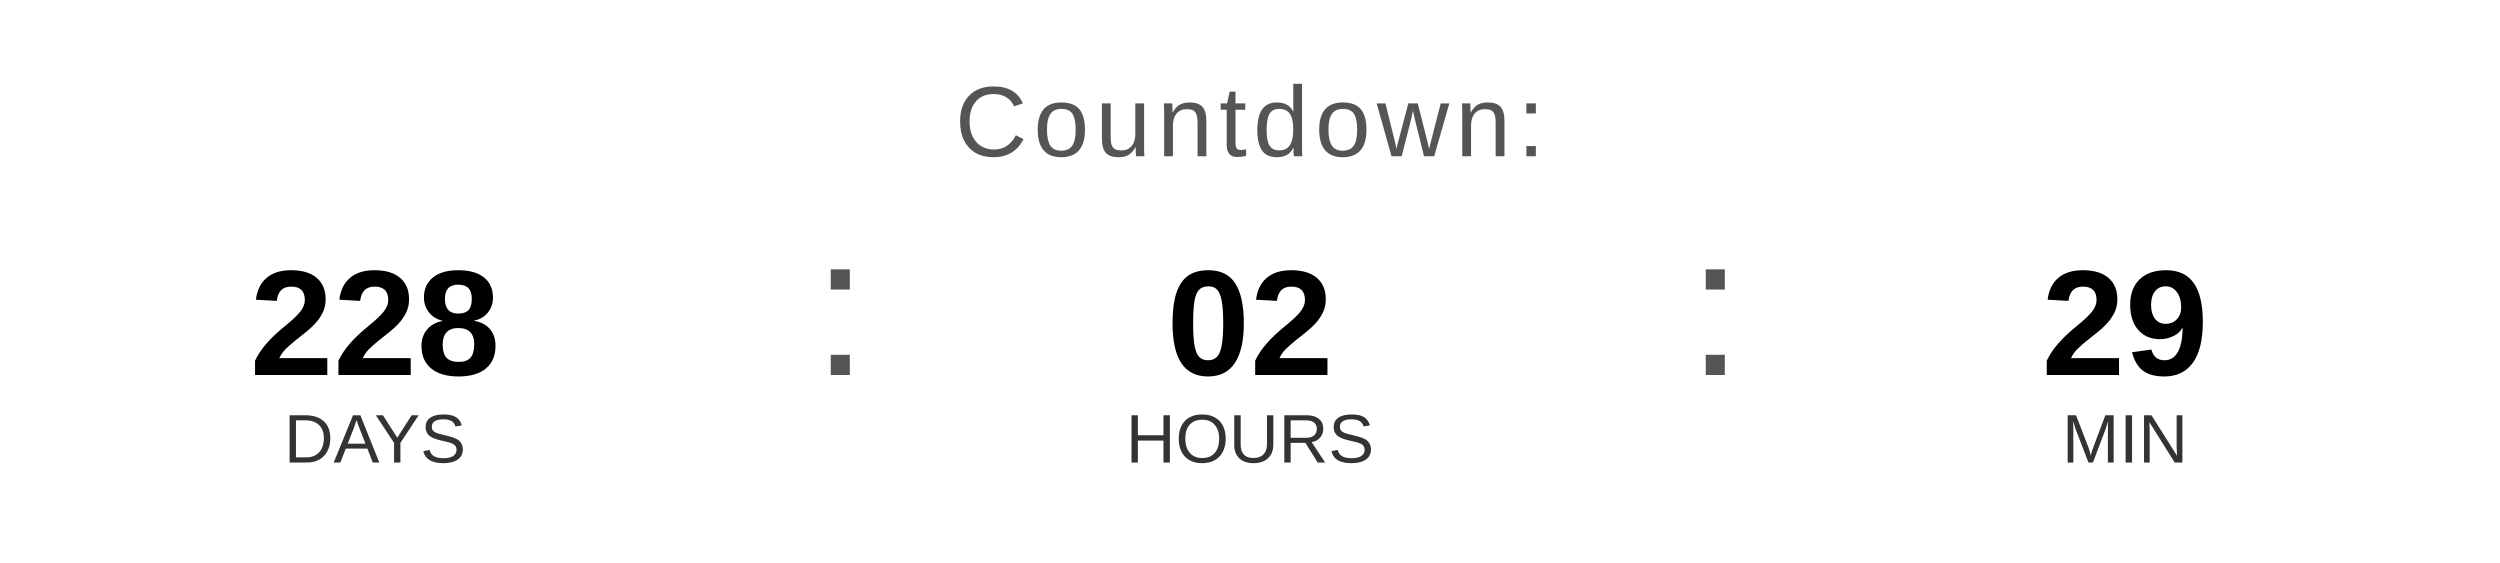
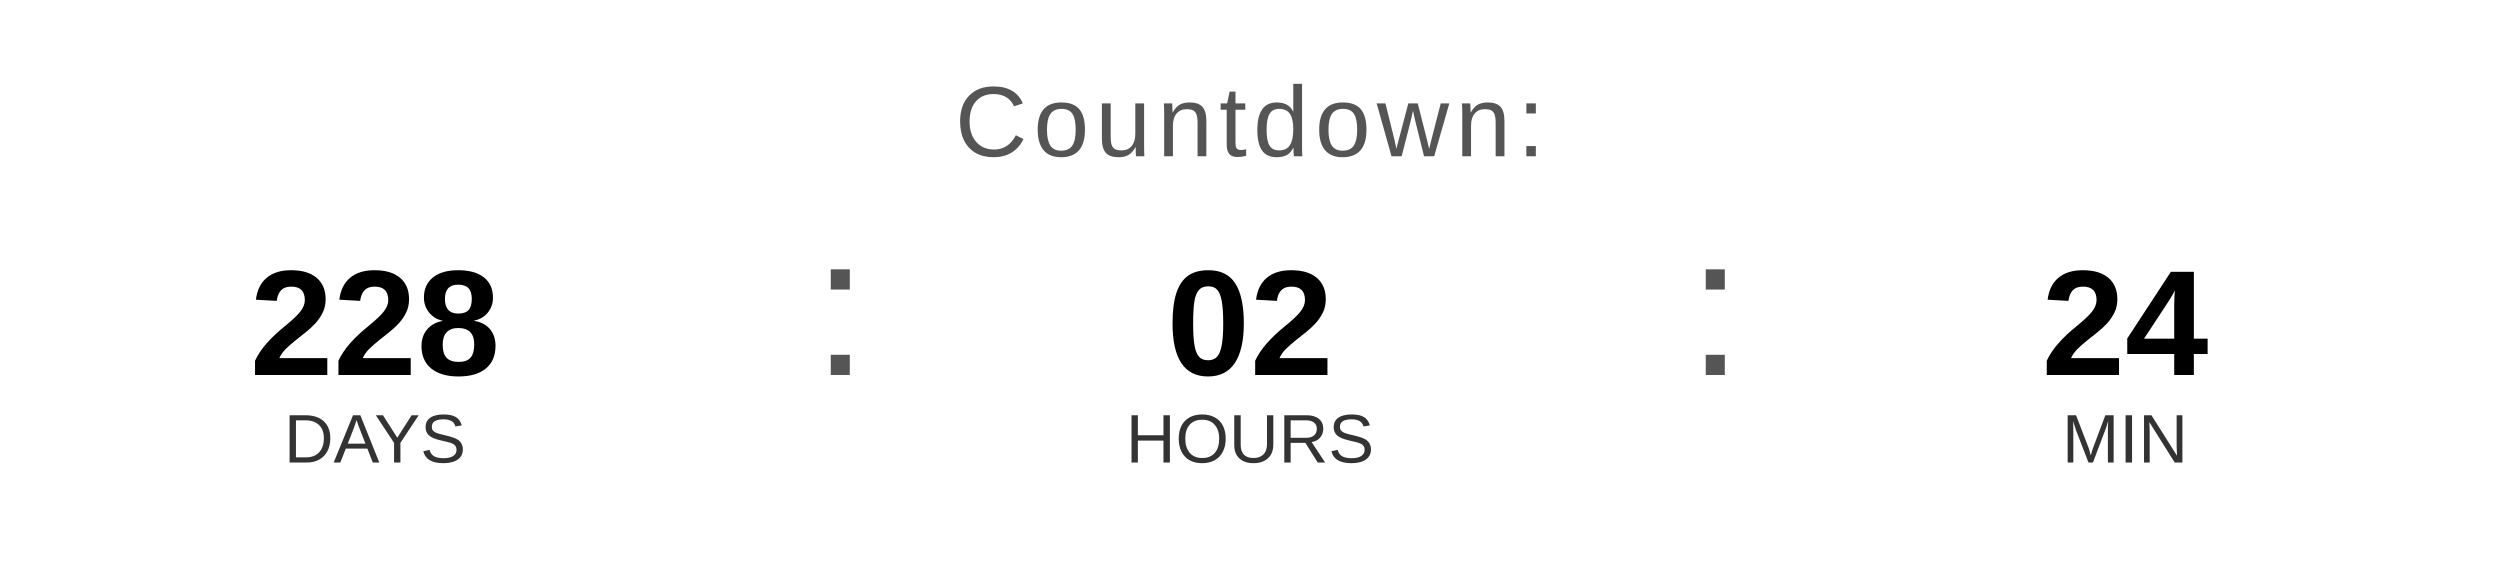
<svg xmlns="http://www.w3.org/2000/svg" width="400" height="90" viewBox="0 0 400 90">
  <text x="200" y="25" font-family="Arial, Helvetica, sans-serif" font-size="16" fill="#555555" text-anchor="middle" letter-spacing="1">
    Countdown:
  </text>
  <text x="60" y="60" font-family="Arial, Helvetica, sans-serif" font-size="24" font-weight="bold" fill="#000000" text-anchor="middle">228</text>
  <text x="60" y="74" font-family="Arial, Helvetica, sans-serif" font-size="11" fill="#333333" text-anchor="middle">DAYS</text>
  <text x="130" y="60" font-family="Arial, sans-serif" font-size="32" fill="#555555">:</text>
  <text x="200" y="60" font-family="Arial, Helvetica, sans-serif" font-size="24" font-weight="bold" fill="#000000" text-anchor="middle">02</text>
  <text x="200" y="74" font-family="Arial, Helvetica, sans-serif" font-size="11" fill="#333333" text-anchor="middle">HOURS</text>
  <text x="270" y="60" font-family="Arial, sans-serif" font-size="32" fill="#555555">:</text>
-   <text x="340" y="60" font-family="Arial, Helvetica, sans-serif" font-size="24" font-weight="bold" fill="#000000" text-anchor="middle">29</text>
+   <text x="340" y="60" font-family="Arial, Helvetica, sans-serif" font-size="24" font-weight="bold" fill="#000000" text-anchor="middle">24</text>
  <text x="340" y="74" font-family="Arial, Helvetica, sans-serif" font-size="11" fill="#333333" text-anchor="middle">MIN</text>
</svg>
